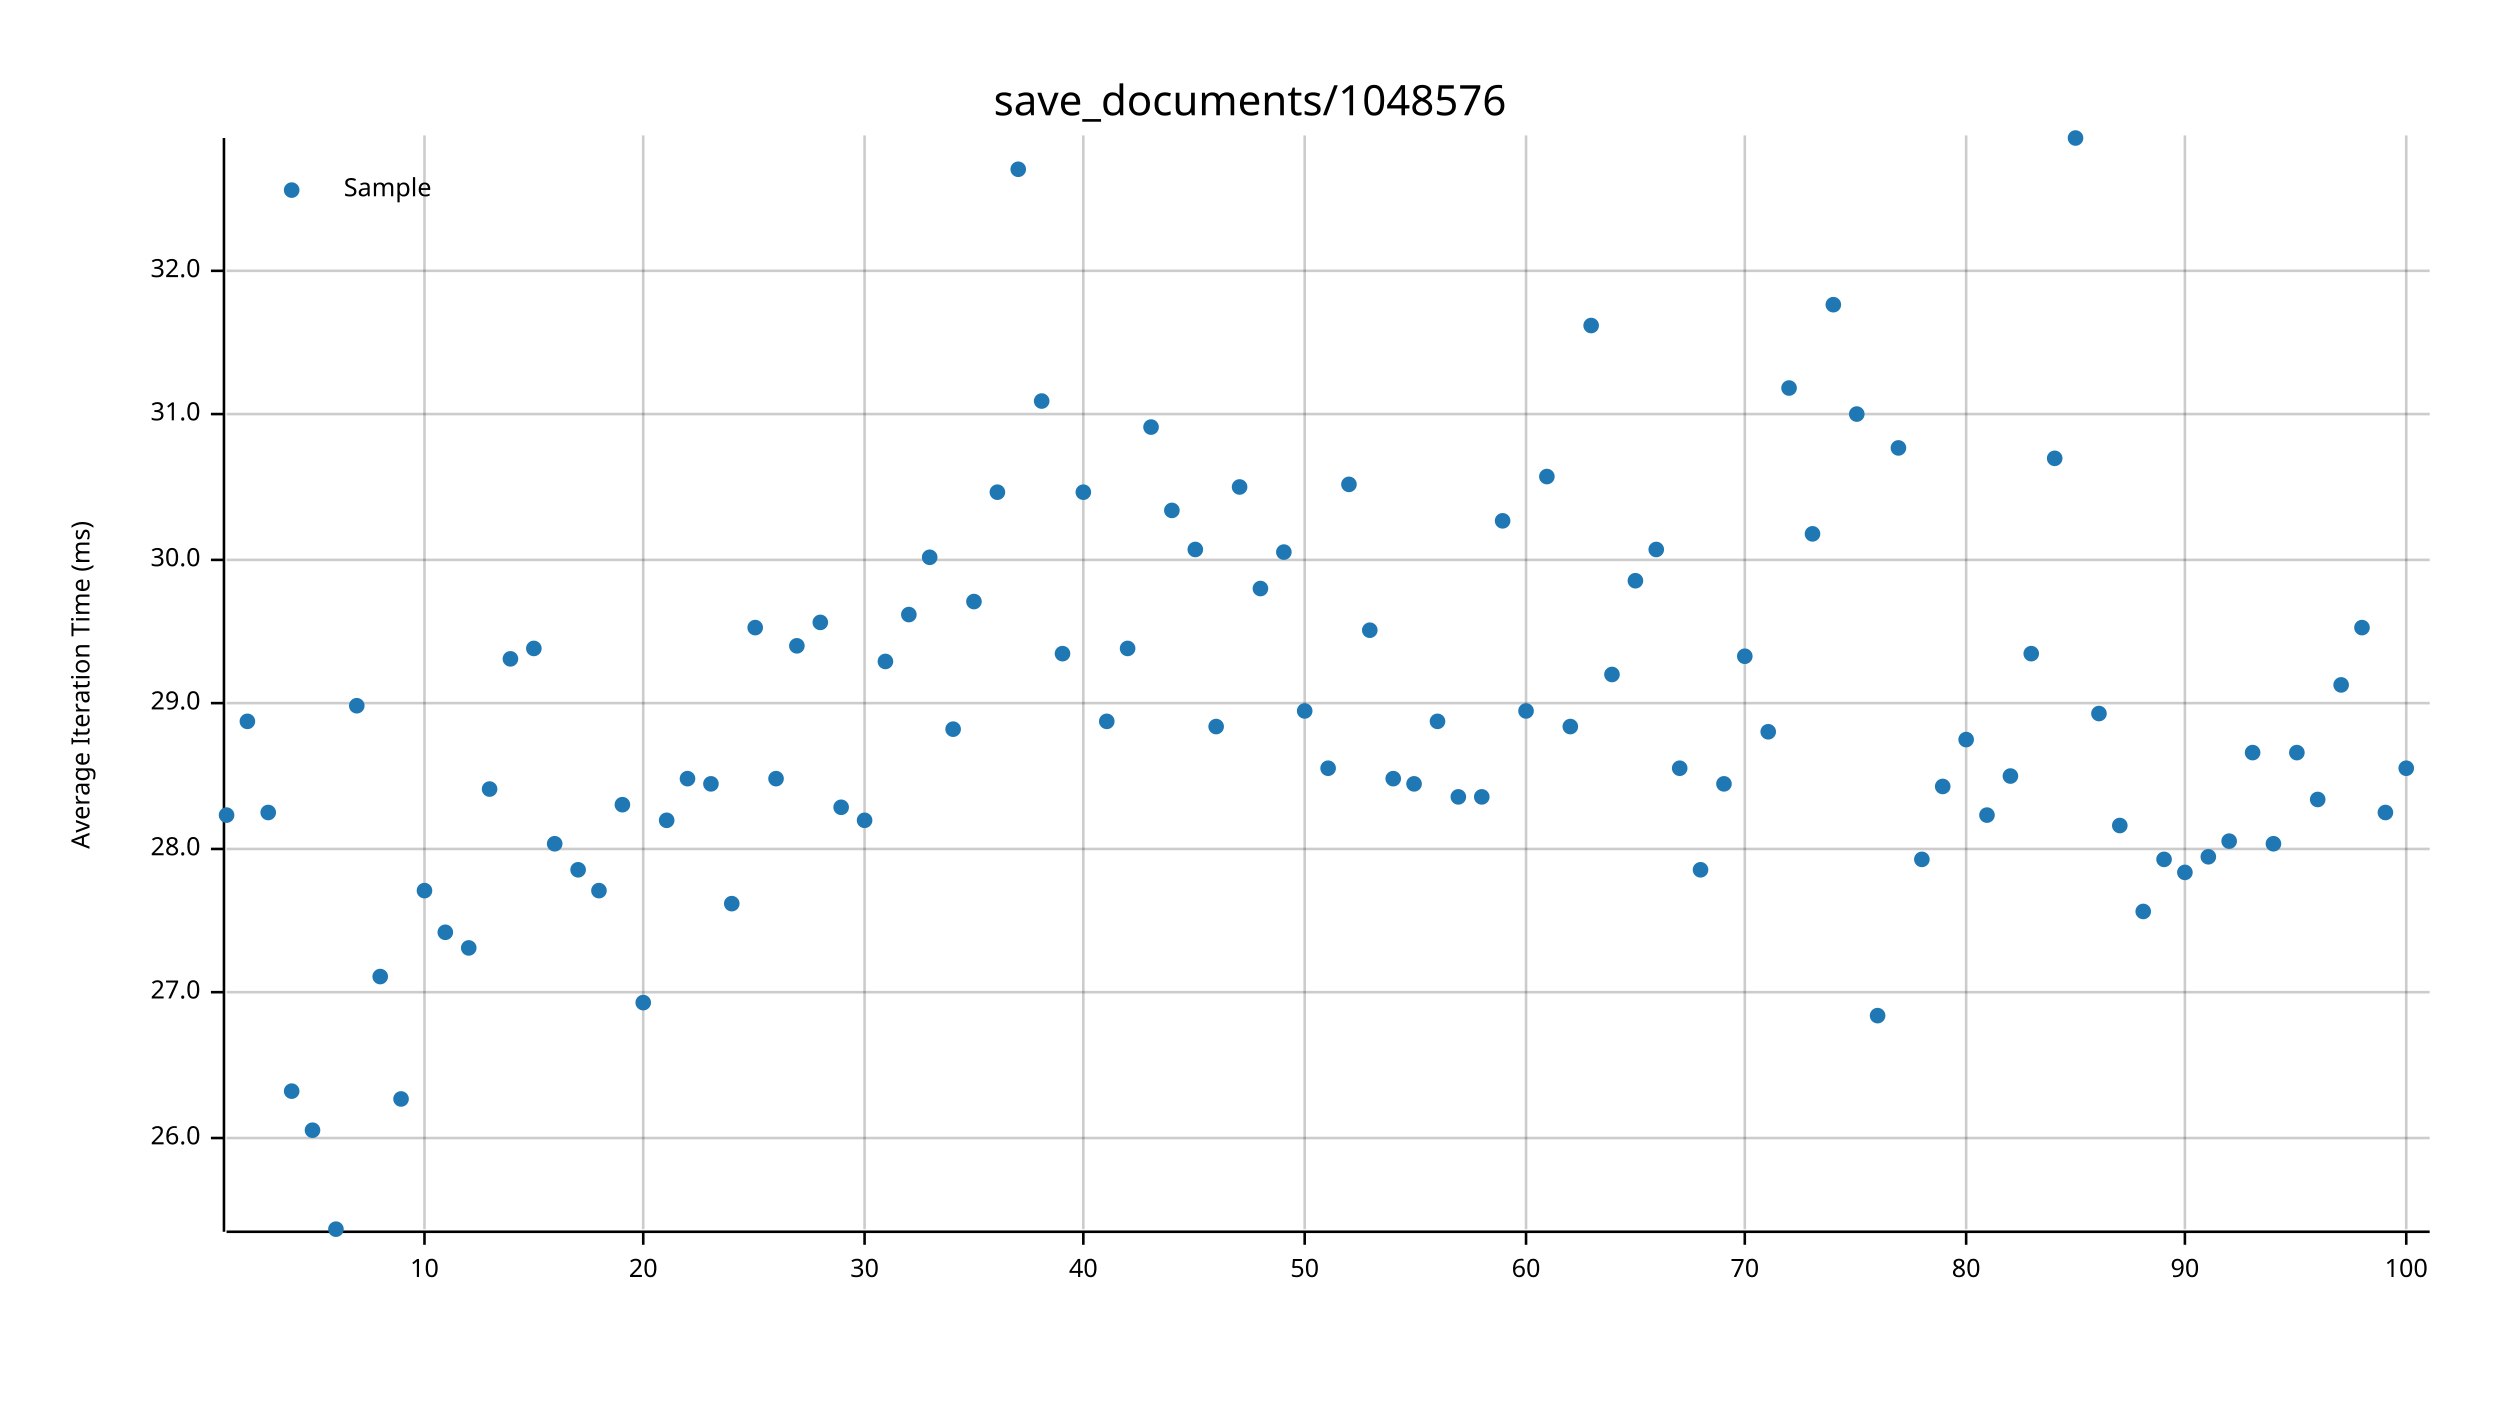
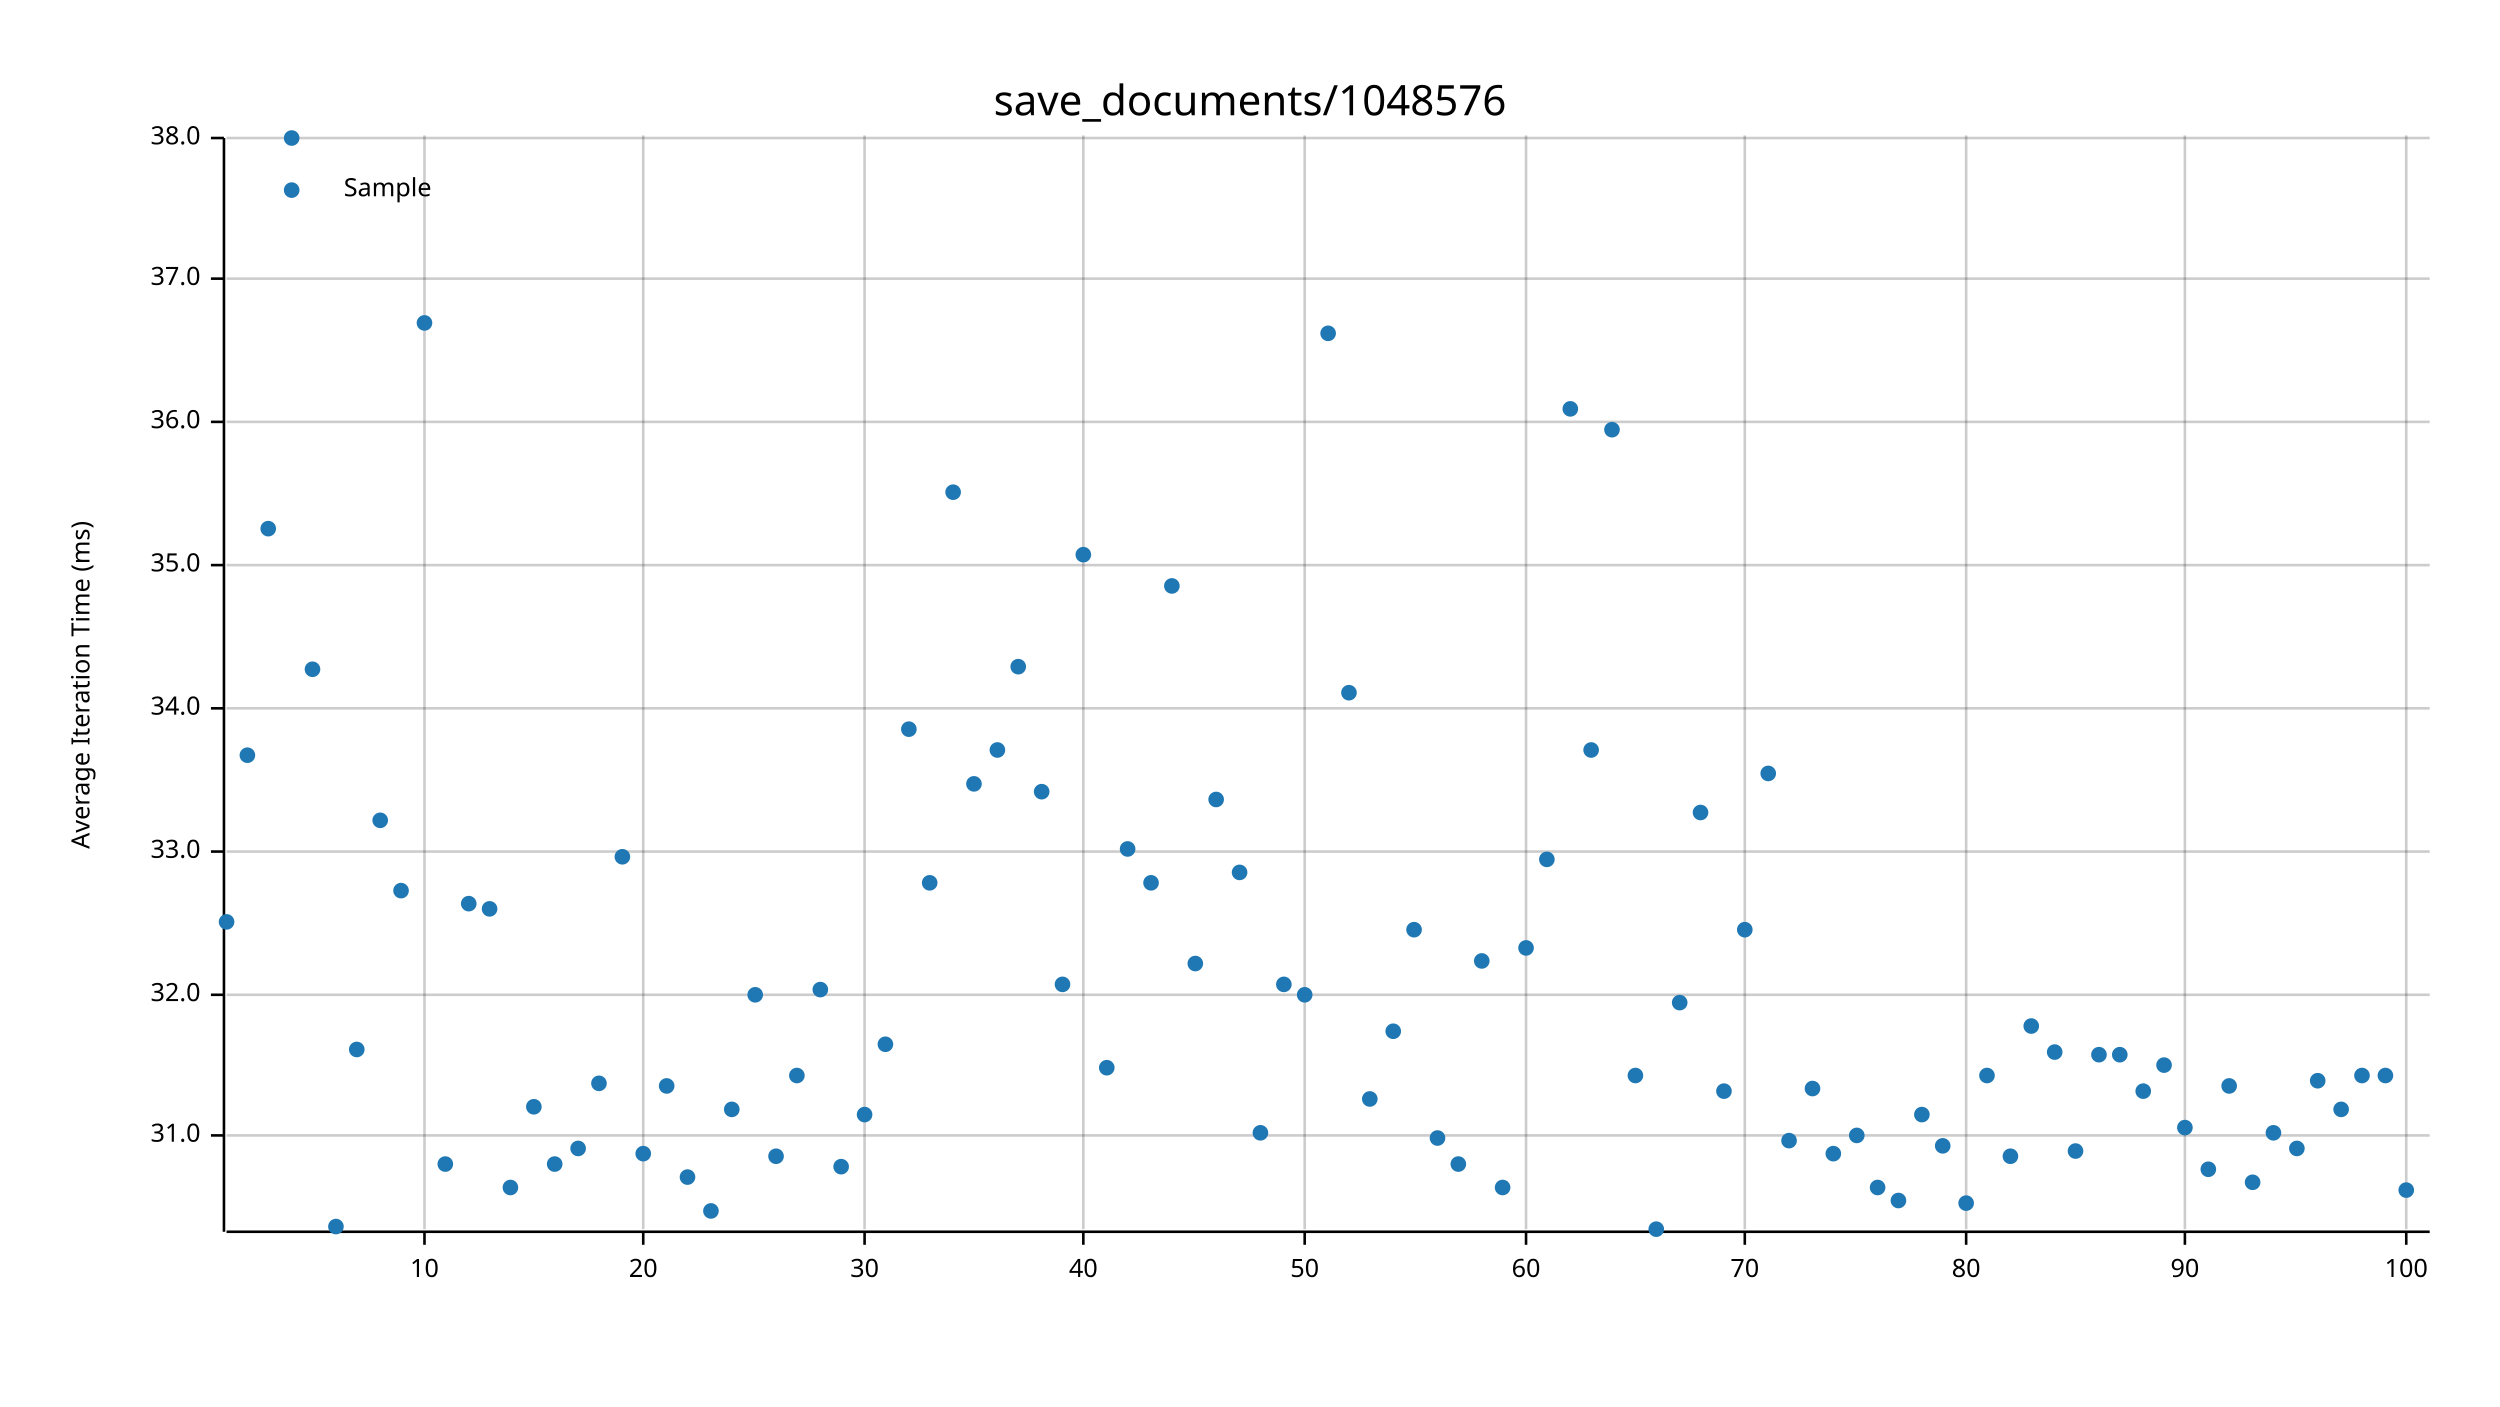
<svg xmlns="http://www.w3.org/2000/svg" width="960" height="540" viewBox="0 0 960 540">
  <text x="480" y="32" dy="0.76em" text-anchor="middle" font-family="sans-serif" font-size="16.129" opacity="1" fill="#000000">
save_documents/1048576
</text>
  <text x="27" y="263" dy="0.76em" text-anchor="middle" font-family="sans-serif" font-size="9.677" opacity="1" fill="#000000" transform="rotate(270, 27, 263)">
Average Iteration Time (ms)
</text>
  <line opacity="0.2" stroke="#000000" stroke-width="1" x1="163" y1="472" x2="163" y2="52" />
  <line opacity="0.2" stroke="#000000" stroke-width="1" x1="247" y1="472" x2="247" y2="52" />
  <line opacity="0.2" stroke="#000000" stroke-width="1" x1="332" y1="472" x2="332" y2="52" />
  <line opacity="0.2" stroke="#000000" stroke-width="1" x1="416" y1="472" x2="416" y2="52" />
  <line opacity="0.2" stroke="#000000" stroke-width="1" x1="501" y1="472" x2="501" y2="52" />
  <line opacity="0.2" stroke="#000000" stroke-width="1" x1="586" y1="472" x2="586" y2="52" />
  <line opacity="0.2" stroke="#000000" stroke-width="1" x1="670" y1="472" x2="670" y2="52" />
  <line opacity="0.2" stroke="#000000" stroke-width="1" x1="755" y1="472" x2="755" y2="52" />
  <line opacity="0.2" stroke="#000000" stroke-width="1" x1="839" y1="472" x2="839" y2="52" />
  <line opacity="0.2" stroke="#000000" stroke-width="1" x1="924" y1="472" x2="924" y2="52" />
-   <line opacity="0.2" stroke="#000000" stroke-width="1" x1="87" y1="437" x2="933" y2="437" />
-   <line opacity="0.2" stroke="#000000" stroke-width="1" x1="87" y1="381" x2="933" y2="381" />
-   <line opacity="0.2" stroke="#000000" stroke-width="1" x1="87" y1="326" x2="933" y2="326" />
-   <line opacity="0.2" stroke="#000000" stroke-width="1" x1="87" y1="270" x2="933" y2="270" />
-   <line opacity="0.2" stroke="#000000" stroke-width="1" x1="87" y1="215" x2="933" y2="215" />
-   <line opacity="0.2" stroke="#000000" stroke-width="1" x1="87" y1="159" x2="933" y2="159" />
-   <line opacity="0.2" stroke="#000000" stroke-width="1" x1="87" y1="104" x2="933" y2="104" />
+   <line opacity="0.2" stroke="#000000" stroke-width="1" x1="87" y1="436" x2="933" y2="436" />
+   <line opacity="0.2" stroke="#000000" stroke-width="1" x1="87" y1="382" x2="933" y2="382" />
+   <line opacity="0.2" stroke="#000000" stroke-width="1" x1="87" y1="327" x2="933" y2="327" />
+   <line opacity="0.2" stroke="#000000" stroke-width="1" x1="87" y1="272" x2="933" y2="272" />
+   <line opacity="0.2" stroke="#000000" stroke-width="1" x1="87" y1="217" x2="933" y2="217" />
+   <line opacity="0.2" stroke="#000000" stroke-width="1" x1="87" y1="162" x2="933" y2="162" />
+   <line opacity="0.2" stroke="#000000" stroke-width="1" x1="87" y1="107" x2="933" y2="107" />
+   <line opacity="0.2" stroke="#000000" stroke-width="1" x1="87" y1="53" x2="933" y2="53" />
  <polyline fill="none" opacity="1" stroke="#000000" stroke-width="1" points="86,53 86,473 " />
-   <text x="77" y="437" dy="0.5ex" text-anchor="end" font-family="sans-serif" font-size="9.677" opacity="1" fill="#000000">
- 26.0
- </text>
-   <polyline fill="none" opacity="1" stroke="#000000" stroke-width="1" points="81,437 86,437 " />
-   <text x="77" y="381" dy="0.5ex" text-anchor="end" font-family="sans-serif" font-size="9.677" opacity="1" fill="#000000">
- 27.0
- </text>
-   <polyline fill="none" opacity="1" stroke="#000000" stroke-width="1" points="81,381 86,381 " />
-   <text x="77" y="326" dy="0.5ex" text-anchor="end" font-family="sans-serif" font-size="9.677" opacity="1" fill="#000000">
- 28.0
- </text>
-   <polyline fill="none" opacity="1" stroke="#000000" stroke-width="1" points="81,326 86,326 " />
-   <text x="77" y="270" dy="0.5ex" text-anchor="end" font-family="sans-serif" font-size="9.677" opacity="1" fill="#000000">
- 29.0
- </text>
-   <polyline fill="none" opacity="1" stroke="#000000" stroke-width="1" points="81,270 86,270 " />
-   <text x="77" y="215" dy="0.5ex" text-anchor="end" font-family="sans-serif" font-size="9.677" opacity="1" fill="#000000">
- 30.0
- </text>
-   <polyline fill="none" opacity="1" stroke="#000000" stroke-width="1" points="81,215 86,215 " />
-   <text x="77" y="159" dy="0.5ex" text-anchor="end" font-family="sans-serif" font-size="9.677" opacity="1" fill="#000000">
+   <text x="77" y="436" dy="0.5ex" text-anchor="end" font-family="sans-serif" font-size="9.677" opacity="1" fill="#000000">
31.0
</text>
-   <polyline fill="none" opacity="1" stroke="#000000" stroke-width="1" points="81,159 86,159 " />
-   <text x="77" y="104" dy="0.5ex" text-anchor="end" font-family="sans-serif" font-size="9.677" opacity="1" fill="#000000">
+   <polyline fill="none" opacity="1" stroke="#000000" stroke-width="1" points="81,436 86,436 " />
+   <text x="77" y="382" dy="0.5ex" text-anchor="end" font-family="sans-serif" font-size="9.677" opacity="1" fill="#000000">
32.0
</text>
-   <polyline fill="none" opacity="1" stroke="#000000" stroke-width="1" points="81,104 86,104 " />
+   <polyline fill="none" opacity="1" stroke="#000000" stroke-width="1" points="81,382 86,382 " />
+   <text x="77" y="327" dy="0.5ex" text-anchor="end" font-family="sans-serif" font-size="9.677" opacity="1" fill="#000000">
+ 33.0
+ </text>
+   <polyline fill="none" opacity="1" stroke="#000000" stroke-width="1" points="81,327 86,327 " />
+   <text x="77" y="272" dy="0.5ex" text-anchor="end" font-family="sans-serif" font-size="9.677" opacity="1" fill="#000000">
+ 34.0
+ </text>
+   <polyline fill="none" opacity="1" stroke="#000000" stroke-width="1" points="81,272 86,272 " />
+   <text x="77" y="217" dy="0.5ex" text-anchor="end" font-family="sans-serif" font-size="9.677" opacity="1" fill="#000000">
+ 35.0
+ </text>
+   <polyline fill="none" opacity="1" stroke="#000000" stroke-width="1" points="81,217 86,217 " />
+   <text x="77" y="162" dy="0.5ex" text-anchor="end" font-family="sans-serif" font-size="9.677" opacity="1" fill="#000000">
+ 36.0
+ </text>
+   <polyline fill="none" opacity="1" stroke="#000000" stroke-width="1" points="81,162 86,162 " />
+   <text x="77" y="107" dy="0.5ex" text-anchor="end" font-family="sans-serif" font-size="9.677" opacity="1" fill="#000000">
+ 37.0
+ </text>
+   <polyline fill="none" opacity="1" stroke="#000000" stroke-width="1" points="81,107 86,107 " />
+   <text x="77" y="53" dy="0.5ex" text-anchor="end" font-family="sans-serif" font-size="9.677" opacity="1" fill="#000000">
+ 38.0
+ </text>
+   <polyline fill="none" opacity="1" stroke="#000000" stroke-width="1" points="81,53 86,53 " />
  <polyline fill="none" opacity="1" stroke="#000000" stroke-width="1" points="87,473 933,473 " />
  <text x="163" y="483" dy="0.76em" text-anchor="middle" font-family="sans-serif" font-size="9.677" opacity="1" fill="#000000">
10
</text>
  <polyline fill="none" opacity="1" stroke="#000000" stroke-width="1" points="163,473 163,478 " />
  <text x="247" y="483" dy="0.76em" text-anchor="middle" font-family="sans-serif" font-size="9.677" opacity="1" fill="#000000">
20
</text>
  <polyline fill="none" opacity="1" stroke="#000000" stroke-width="1" points="247,473 247,478 " />
  <text x="332" y="483" dy="0.76em" text-anchor="middle" font-family="sans-serif" font-size="9.677" opacity="1" fill="#000000">
30
</text>
  <polyline fill="none" opacity="1" stroke="#000000" stroke-width="1" points="332,473 332,478 " />
  <text x="416" y="483" dy="0.76em" text-anchor="middle" font-family="sans-serif" font-size="9.677" opacity="1" fill="#000000">
40
</text>
  <polyline fill="none" opacity="1" stroke="#000000" stroke-width="1" points="416,473 416,478 " />
  <text x="501" y="483" dy="0.76em" text-anchor="middle" font-family="sans-serif" font-size="9.677" opacity="1" fill="#000000">
50
</text>
  <polyline fill="none" opacity="1" stroke="#000000" stroke-width="1" points="501,473 501,478 " />
  <text x="586" y="483" dy="0.76em" text-anchor="middle" font-family="sans-serif" font-size="9.677" opacity="1" fill="#000000">
60
</text>
  <polyline fill="none" opacity="1" stroke="#000000" stroke-width="1" points="586,473 586,478 " />
  <text x="670" y="483" dy="0.76em" text-anchor="middle" font-family="sans-serif" font-size="9.677" opacity="1" fill="#000000">
70
</text>
  <polyline fill="none" opacity="1" stroke="#000000" stroke-width="1" points="670,473 670,478 " />
  <text x="755" y="483" dy="0.76em" text-anchor="middle" font-family="sans-serif" font-size="9.677" opacity="1" fill="#000000">
80
</text>
  <polyline fill="none" opacity="1" stroke="#000000" stroke-width="1" points="755,473 755,478 " />
  <text x="839" y="483" dy="0.76em" text-anchor="middle" font-family="sans-serif" font-size="9.677" opacity="1" fill="#000000">
90
</text>
  <polyline fill="none" opacity="1" stroke="#000000" stroke-width="1" points="839,473 839,478 " />
  <text x="924" y="483" dy="0.76em" text-anchor="middle" font-family="sans-serif" font-size="9.677" opacity="1" fill="#000000">
100
</text>
  <polyline fill="none" opacity="1" stroke="#000000" stroke-width="1" points="924,473 924,478 " />
-   <circle cx="87" cy="313" r="3" opacity="1" fill="#1F78B4" stroke="none" stroke-width="1" />
-   <circle cx="95" cy="277" r="3" opacity="1" fill="#1F78B4" stroke="none" stroke-width="1" />
-   <circle cx="103" cy="312" r="3" opacity="1" fill="#1F78B4" stroke="none" stroke-width="1" />
-   <circle cx="112" cy="419" r="3" opacity="1" fill="#1F78B4" stroke="none" stroke-width="1" />
-   <circle cx="120" cy="434" r="3" opacity="1" fill="#1F78B4" stroke="none" stroke-width="1" />
-   <circle cx="129" cy="472" r="3" opacity="1" fill="#1F78B4" stroke="none" stroke-width="1" />
-   <circle cx="137" cy="271" r="3" opacity="1" fill="#1F78B4" stroke="none" stroke-width="1" />
-   <circle cx="146" cy="375" r="3" opacity="1" fill="#1F78B4" stroke="none" stroke-width="1" />
-   <circle cx="154" cy="422" r="3" opacity="1" fill="#1F78B4" stroke="none" stroke-width="1" />
-   <circle cx="163" cy="342" r="3" opacity="1" fill="#1F78B4" stroke="none" stroke-width="1" />
-   <circle cx="171" cy="358" r="3" opacity="1" fill="#1F78B4" stroke="none" stroke-width="1" />
-   <circle cx="180" cy="364" r="3" opacity="1" fill="#1F78B4" stroke="none" stroke-width="1" />
-   <circle cx="188" cy="303" r="3" opacity="1" fill="#1F78B4" stroke="none" stroke-width="1" />
-   <circle cx="196" cy="253" r="3" opacity="1" fill="#1F78B4" stroke="none" stroke-width="1" />
-   <circle cx="205" cy="249" r="3" opacity="1" fill="#1F78B4" stroke="none" stroke-width="1" />
-   <circle cx="213" cy="324" r="3" opacity="1" fill="#1F78B4" stroke="none" stroke-width="1" />
-   <circle cx="222" cy="334" r="3" opacity="1" fill="#1F78B4" stroke="none" stroke-width="1" />
-   <circle cx="230" cy="342" r="3" opacity="1" fill="#1F78B4" stroke="none" stroke-width="1" />
-   <circle cx="239" cy="309" r="3" opacity="1" fill="#1F78B4" stroke="none" stroke-width="1" />
-   <circle cx="247" cy="385" r="3" opacity="1" fill="#1F78B4" stroke="none" stroke-width="1" />
-   <circle cx="256" cy="315" r="3" opacity="1" fill="#1F78B4" stroke="none" stroke-width="1" />
-   <circle cx="264" cy="299" r="3" opacity="1" fill="#1F78B4" stroke="none" stroke-width="1" />
-   <circle cx="273" cy="301" r="3" opacity="1" fill="#1F78B4" stroke="none" stroke-width="1" />
-   <circle cx="281" cy="347" r="3" opacity="1" fill="#1F78B4" stroke="none" stroke-width="1" />
-   <circle cx="290" cy="241" r="3" opacity="1" fill="#1F78B4" stroke="none" stroke-width="1" />
-   <circle cx="298" cy="299" r="3" opacity="1" fill="#1F78B4" stroke="none" stroke-width="1" />
-   <circle cx="306" cy="248" r="3" opacity="1" fill="#1F78B4" stroke="none" stroke-width="1" />
-   <circle cx="315" cy="239" r="3" opacity="1" fill="#1F78B4" stroke="none" stroke-width="1" />
-   <circle cx="323" cy="310" r="3" opacity="1" fill="#1F78B4" stroke="none" stroke-width="1" />
-   <circle cx="332" cy="315" r="3" opacity="1" fill="#1F78B4" stroke="none" stroke-width="1" />
-   <circle cx="340" cy="254" r="3" opacity="1" fill="#1F78B4" stroke="none" stroke-width="1" />
-   <circle cx="349" cy="236" r="3" opacity="1" fill="#1F78B4" stroke="none" stroke-width="1" />
-   <circle cx="357" cy="214" r="3" opacity="1" fill="#1F78B4" stroke="none" stroke-width="1" />
-   <circle cx="366" cy="280" r="3" opacity="1" fill="#1F78B4" stroke="none" stroke-width="1" />
-   <circle cx="374" cy="231" r="3" opacity="1" fill="#1F78B4" stroke="none" stroke-width="1" />
-   <circle cx="383" cy="189" r="3" opacity="1" fill="#1F78B4" stroke="none" stroke-width="1" />
-   <circle cx="391" cy="65" r="3" opacity="1" fill="#1F78B4" stroke="none" stroke-width="1" />
-   <circle cx="400" cy="154" r="3" opacity="1" fill="#1F78B4" stroke="none" stroke-width="1" />
-   <circle cx="408" cy="251" r="3" opacity="1" fill="#1F78B4" stroke="none" stroke-width="1" />
-   <circle cx="416" cy="189" r="3" opacity="1" fill="#1F78B4" stroke="none" stroke-width="1" />
-   <circle cx="425" cy="277" r="3" opacity="1" fill="#1F78B4" stroke="none" stroke-width="1" />
-   <circle cx="433" cy="249" r="3" opacity="1" fill="#1F78B4" stroke="none" stroke-width="1" />
-   <circle cx="442" cy="164" r="3" opacity="1" fill="#1F78B4" stroke="none" stroke-width="1" />
-   <circle cx="450" cy="196" r="3" opacity="1" fill="#1F78B4" stroke="none" stroke-width="1" />
-   <circle cx="459" cy="211" r="3" opacity="1" fill="#1F78B4" stroke="none" stroke-width="1" />
-   <circle cx="467" cy="279" r="3" opacity="1" fill="#1F78B4" stroke="none" stroke-width="1" />
-   <circle cx="476" cy="187" r="3" opacity="1" fill="#1F78B4" stroke="none" stroke-width="1" />
-   <circle cx="484" cy="226" r="3" opacity="1" fill="#1F78B4" stroke="none" stroke-width="1" />
-   <circle cx="493" cy="212" r="3" opacity="1" fill="#1F78B4" stroke="none" stroke-width="1" />
-   <circle cx="501" cy="273" r="3" opacity="1" fill="#1F78B4" stroke="none" stroke-width="1" />
-   <circle cx="510" cy="295" r="3" opacity="1" fill="#1F78B4" stroke="none" stroke-width="1" />
-   <circle cx="518" cy="186" r="3" opacity="1" fill="#1F78B4" stroke="none" stroke-width="1" />
-   <circle cx="526" cy="242" r="3" opacity="1" fill="#1F78B4" stroke="none" stroke-width="1" />
-   <circle cx="535" cy="299" r="3" opacity="1" fill="#1F78B4" stroke="none" stroke-width="1" />
-   <circle cx="543" cy="301" r="3" opacity="1" fill="#1F78B4" stroke="none" stroke-width="1" />
-   <circle cx="552" cy="277" r="3" opacity="1" fill="#1F78B4" stroke="none" stroke-width="1" />
-   <circle cx="560" cy="306" r="3" opacity="1" fill="#1F78B4" stroke="none" stroke-width="1" />
-   <circle cx="569" cy="306" r="3" opacity="1" fill="#1F78B4" stroke="none" stroke-width="1" />
-   <circle cx="577" cy="200" r="3" opacity="1" fill="#1F78B4" stroke="none" stroke-width="1" />
-   <circle cx="586" cy="273" r="3" opacity="1" fill="#1F78B4" stroke="none" stroke-width="1" />
-   <circle cx="594" cy="183" r="3" opacity="1" fill="#1F78B4" stroke="none" stroke-width="1" />
-   <circle cx="603" cy="279" r="3" opacity="1" fill="#1F78B4" stroke="none" stroke-width="1" />
-   <circle cx="611" cy="125" r="3" opacity="1" fill="#1F78B4" stroke="none" stroke-width="1" />
-   <circle cx="619" cy="259" r="3" opacity="1" fill="#1F78B4" stroke="none" stroke-width="1" />
-   <circle cx="628" cy="223" r="3" opacity="1" fill="#1F78B4" stroke="none" stroke-width="1" />
-   <circle cx="636" cy="211" r="3" opacity="1" fill="#1F78B4" stroke="none" stroke-width="1" />
-   <circle cx="645" cy="295" r="3" opacity="1" fill="#1F78B4" stroke="none" stroke-width="1" />
-   <circle cx="653" cy="334" r="3" opacity="1" fill="#1F78B4" stroke="none" stroke-width="1" />
-   <circle cx="662" cy="301" r="3" opacity="1" fill="#1F78B4" stroke="none" stroke-width="1" />
-   <circle cx="670" cy="252" r="3" opacity="1" fill="#1F78B4" stroke="none" stroke-width="1" />
-   <circle cx="679" cy="281" r="3" opacity="1" fill="#1F78B4" stroke="none" stroke-width="1" />
-   <circle cx="687" cy="149" r="3" opacity="1" fill="#1F78B4" stroke="none" stroke-width="1" />
-   <circle cx="696" cy="205" r="3" opacity="1" fill="#1F78B4" stroke="none" stroke-width="1" />
-   <circle cx="704" cy="117" r="3" opacity="1" fill="#1F78B4" stroke="none" stroke-width="1" />
-   <circle cx="713" cy="159" r="3" opacity="1" fill="#1F78B4" stroke="none" stroke-width="1" />
-   <circle cx="721" cy="390" r="3" opacity="1" fill="#1F78B4" stroke="none" stroke-width="1" />
-   <circle cx="729" cy="172" r="3" opacity="1" fill="#1F78B4" stroke="none" stroke-width="1" />
-   <circle cx="738" cy="330" r="3" opacity="1" fill="#1F78B4" stroke="none" stroke-width="1" />
-   <circle cx="746" cy="302" r="3" opacity="1" fill="#1F78B4" stroke="none" stroke-width="1" />
-   <circle cx="755" cy="284" r="3" opacity="1" fill="#1F78B4" stroke="none" stroke-width="1" />
-   <circle cx="763" cy="313" r="3" opacity="1" fill="#1F78B4" stroke="none" stroke-width="1" />
-   <circle cx="772" cy="298" r="3" opacity="1" fill="#1F78B4" stroke="none" stroke-width="1" />
-   <circle cx="780" cy="251" r="3" opacity="1" fill="#1F78B4" stroke="none" stroke-width="1" />
-   <circle cx="789" cy="176" r="3" opacity="1" fill="#1F78B4" stroke="none" stroke-width="1" />
-   <circle cx="797" cy="53" r="3" opacity="1" fill="#1F78B4" stroke="none" stroke-width="1" />
-   <circle cx="806" cy="274" r="3" opacity="1" fill="#1F78B4" stroke="none" stroke-width="1" />
-   <circle cx="814" cy="317" r="3" opacity="1" fill="#1F78B4" stroke="none" stroke-width="1" />
-   <circle cx="823" cy="350" r="3" opacity="1" fill="#1F78B4" stroke="none" stroke-width="1" />
-   <circle cx="831" cy="330" r="3" opacity="1" fill="#1F78B4" stroke="none" stroke-width="1" />
-   <circle cx="839" cy="335" r="3" opacity="1" fill="#1F78B4" stroke="none" stroke-width="1" />
-   <circle cx="848" cy="329" r="3" opacity="1" fill="#1F78B4" stroke="none" stroke-width="1" />
-   <circle cx="856" cy="323" r="3" opacity="1" fill="#1F78B4" stroke="none" stroke-width="1" />
-   <circle cx="865" cy="289" r="3" opacity="1" fill="#1F78B4" stroke="none" stroke-width="1" />
-   <circle cx="873" cy="324" r="3" opacity="1" fill="#1F78B4" stroke="none" stroke-width="1" />
-   <circle cx="882" cy="289" r="3" opacity="1" fill="#1F78B4" stroke="none" stroke-width="1" />
-   <circle cx="890" cy="307" r="3" opacity="1" fill="#1F78B4" stroke="none" stroke-width="1" />
-   <circle cx="899" cy="263" r="3" opacity="1" fill="#1F78B4" stroke="none" stroke-width="1" />
-   <circle cx="907" cy="241" r="3" opacity="1" fill="#1F78B4" stroke="none" stroke-width="1" />
-   <circle cx="916" cy="312" r="3" opacity="1" fill="#1F78B4" stroke="none" stroke-width="1" />
-   <circle cx="924" cy="295" r="3" opacity="1" fill="#1F78B4" stroke="none" stroke-width="1" />
+   <circle cx="87" cy="354" r="3" opacity="1" fill="#1F78B4" stroke="none" stroke-width="1" />
+   <circle cx="95" cy="290" r="3" opacity="1" fill="#1F78B4" stroke="none" stroke-width="1" />
+   <circle cx="103" cy="203" r="3" opacity="1" fill="#1F78B4" stroke="none" stroke-width="1" />
+   <circle cx="112" cy="53" r="3" opacity="1" fill="#1F78B4" stroke="none" stroke-width="1" />
+   <circle cx="120" cy="257" r="3" opacity="1" fill="#1F78B4" stroke="none" stroke-width="1" />
+   <circle cx="129" cy="471" r="3" opacity="1" fill="#1F78B4" stroke="none" stroke-width="1" />
+   <circle cx="137" cy="403" r="3" opacity="1" fill="#1F78B4" stroke="none" stroke-width="1" />
+   <circle cx="146" cy="315" r="3" opacity="1" fill="#1F78B4" stroke="none" stroke-width="1" />
+   <circle cx="154" cy="342" r="3" opacity="1" fill="#1F78B4" stroke="none" stroke-width="1" />
+   <circle cx="163" cy="124" r="3" opacity="1" fill="#1F78B4" stroke="none" stroke-width="1" />
+   <circle cx="171" cy="447" r="3" opacity="1" fill="#1F78B4" stroke="none" stroke-width="1" />
+   <circle cx="180" cy="347" r="3" opacity="1" fill="#1F78B4" stroke="none" stroke-width="1" />
+   <circle cx="188" cy="349" r="3" opacity="1" fill="#1F78B4" stroke="none" stroke-width="1" />
+   <circle cx="196" cy="456" r="3" opacity="1" fill="#1F78B4" stroke="none" stroke-width="1" />
+   <circle cx="205" cy="425" r="3" opacity="1" fill="#1F78B4" stroke="none" stroke-width="1" />
+   <circle cx="213" cy="447" r="3" opacity="1" fill="#1F78B4" stroke="none" stroke-width="1" />
+   <circle cx="222" cy="441" r="3" opacity="1" fill="#1F78B4" stroke="none" stroke-width="1" />
+   <circle cx="230" cy="416" r="3" opacity="1" fill="#1F78B4" stroke="none" stroke-width="1" />
+   <circle cx="239" cy="329" r="3" opacity="1" fill="#1F78B4" stroke="none" stroke-width="1" />
+   <circle cx="247" cy="443" r="3" opacity="1" fill="#1F78B4" stroke="none" stroke-width="1" />
+   <circle cx="256" cy="417" r="3" opacity="1" fill="#1F78B4" stroke="none" stroke-width="1" />
+   <circle cx="264" cy="452" r="3" opacity="1" fill="#1F78B4" stroke="none" stroke-width="1" />
+   <circle cx="273" cy="465" r="3" opacity="1" fill="#1F78B4" stroke="none" stroke-width="1" />
+   <circle cx="281" cy="426" r="3" opacity="1" fill="#1F78B4" stroke="none" stroke-width="1" />
+   <circle cx="290" cy="382" r="3" opacity="1" fill="#1F78B4" stroke="none" stroke-width="1" />
+   <circle cx="298" cy="444" r="3" opacity="1" fill="#1F78B4" stroke="none" stroke-width="1" />
+   <circle cx="306" cy="413" r="3" opacity="1" fill="#1F78B4" stroke="none" stroke-width="1" />
+   <circle cx="315" cy="380" r="3" opacity="1" fill="#1F78B4" stroke="none" stroke-width="1" />
+   <circle cx="323" cy="448" r="3" opacity="1" fill="#1F78B4" stroke="none" stroke-width="1" />
+   <circle cx="332" cy="428" r="3" opacity="1" fill="#1F78B4" stroke="none" stroke-width="1" />
+   <circle cx="340" cy="401" r="3" opacity="1" fill="#1F78B4" stroke="none" stroke-width="1" />
+   <circle cx="349" cy="280" r="3" opacity="1" fill="#1F78B4" stroke="none" stroke-width="1" />
+   <circle cx="357" cy="339" r="3" opacity="1" fill="#1F78B4" stroke="none" stroke-width="1" />
+   <circle cx="366" cy="189" r="3" opacity="1" fill="#1F78B4" stroke="none" stroke-width="1" />
+   <circle cx="374" cy="301" r="3" opacity="1" fill="#1F78B4" stroke="none" stroke-width="1" />
+   <circle cx="383" cy="288" r="3" opacity="1" fill="#1F78B4" stroke="none" stroke-width="1" />
+   <circle cx="391" cy="256" r="3" opacity="1" fill="#1F78B4" stroke="none" stroke-width="1" />
+   <circle cx="400" cy="304" r="3" opacity="1" fill="#1F78B4" stroke="none" stroke-width="1" />
+   <circle cx="408" cy="378" r="3" opacity="1" fill="#1F78B4" stroke="none" stroke-width="1" />
+   <circle cx="416" cy="213" r="3" opacity="1" fill="#1F78B4" stroke="none" stroke-width="1" />
+   <circle cx="425" cy="410" r="3" opacity="1" fill="#1F78B4" stroke="none" stroke-width="1" />
+   <circle cx="433" cy="326" r="3" opacity="1" fill="#1F78B4" stroke="none" stroke-width="1" />
+   <circle cx="442" cy="339" r="3" opacity="1" fill="#1F78B4" stroke="none" stroke-width="1" />
+   <circle cx="450" cy="225" r="3" opacity="1" fill="#1F78B4" stroke="none" stroke-width="1" />
+   <circle cx="459" cy="370" r="3" opacity="1" fill="#1F78B4" stroke="none" stroke-width="1" />
+   <circle cx="467" cy="307" r="3" opacity="1" fill="#1F78B4" stroke="none" stroke-width="1" />
+   <circle cx="476" cy="335" r="3" opacity="1" fill="#1F78B4" stroke="none" stroke-width="1" />
+   <circle cx="484" cy="435" r="3" opacity="1" fill="#1F78B4" stroke="none" stroke-width="1" />
+   <circle cx="493" cy="378" r="3" opacity="1" fill="#1F78B4" stroke="none" stroke-width="1" />
+   <circle cx="501" cy="382" r="3" opacity="1" fill="#1F78B4" stroke="none" stroke-width="1" />
+   <circle cx="510" cy="128" r="3" opacity="1" fill="#1F78B4" stroke="none" stroke-width="1" />
+   <circle cx="518" cy="266" r="3" opacity="1" fill="#1F78B4" stroke="none" stroke-width="1" />
+   <circle cx="526" cy="422" r="3" opacity="1" fill="#1F78B4" stroke="none" stroke-width="1" />
+   <circle cx="535" cy="396" r="3" opacity="1" fill="#1F78B4" stroke="none" stroke-width="1" />
+   <circle cx="543" cy="357" r="3" opacity="1" fill="#1F78B4" stroke="none" stroke-width="1" />
+   <circle cx="552" cy="437" r="3" opacity="1" fill="#1F78B4" stroke="none" stroke-width="1" />
+   <circle cx="560" cy="447" r="3" opacity="1" fill="#1F78B4" stroke="none" stroke-width="1" />
+   <circle cx="569" cy="369" r="3" opacity="1" fill="#1F78B4" stroke="none" stroke-width="1" />
+   <circle cx="577" cy="456" r="3" opacity="1" fill="#1F78B4" stroke="none" stroke-width="1" />
+   <circle cx="586" cy="364" r="3" opacity="1" fill="#1F78B4" stroke="none" stroke-width="1" />
+   <circle cx="594" cy="330" r="3" opacity="1" fill="#1F78B4" stroke="none" stroke-width="1" />
+   <circle cx="603" cy="157" r="3" opacity="1" fill="#1F78B4" stroke="none" stroke-width="1" />
+   <circle cx="611" cy="288" r="3" opacity="1" fill="#1F78B4" stroke="none" stroke-width="1" />
+   <circle cx="619" cy="165" r="3" opacity="1" fill="#1F78B4" stroke="none" stroke-width="1" />
+   <circle cx="628" cy="413" r="3" opacity="1" fill="#1F78B4" stroke="none" stroke-width="1" />
+   <circle cx="636" cy="472" r="3" opacity="1" fill="#1F78B4" stroke="none" stroke-width="1" />
+   <circle cx="645" cy="385" r="3" opacity="1" fill="#1F78B4" stroke="none" stroke-width="1" />
+   <circle cx="653" cy="312" r="3" opacity="1" fill="#1F78B4" stroke="none" stroke-width="1" />
+   <circle cx="662" cy="419" r="3" opacity="1" fill="#1F78B4" stroke="none" stroke-width="1" />
+   <circle cx="670" cy="357" r="3" opacity="1" fill="#1F78B4" stroke="none" stroke-width="1" />
+   <circle cx="679" cy="297" r="3" opacity="1" fill="#1F78B4" stroke="none" stroke-width="1" />
+   <circle cx="687" cy="438" r="3" opacity="1" fill="#1F78B4" stroke="none" stroke-width="1" />
+   <circle cx="696" cy="418" r="3" opacity="1" fill="#1F78B4" stroke="none" stroke-width="1" />
+   <circle cx="704" cy="443" r="3" opacity="1" fill="#1F78B4" stroke="none" stroke-width="1" />
+   <circle cx="713" cy="436" r="3" opacity="1" fill="#1F78B4" stroke="none" stroke-width="1" />
+   <circle cx="721" cy="456" r="3" opacity="1" fill="#1F78B4" stroke="none" stroke-width="1" />
+   <circle cx="729" cy="461" r="3" opacity="1" fill="#1F78B4" stroke="none" stroke-width="1" />
+   <circle cx="738" cy="428" r="3" opacity="1" fill="#1F78B4" stroke="none" stroke-width="1" />
+   <circle cx="746" cy="440" r="3" opacity="1" fill="#1F78B4" stroke="none" stroke-width="1" />
+   <circle cx="755" cy="462" r="3" opacity="1" fill="#1F78B4" stroke="none" stroke-width="1" />
+   <circle cx="763" cy="413" r="3" opacity="1" fill="#1F78B4" stroke="none" stroke-width="1" />
+   <circle cx="772" cy="444" r="3" opacity="1" fill="#1F78B4" stroke="none" stroke-width="1" />
+   <circle cx="780" cy="394" r="3" opacity="1" fill="#1F78B4" stroke="none" stroke-width="1" />
+   <circle cx="789" cy="404" r="3" opacity="1" fill="#1F78B4" stroke="none" stroke-width="1" />
+   <circle cx="797" cy="442" r="3" opacity="1" fill="#1F78B4" stroke="none" stroke-width="1" />
+   <circle cx="806" cy="405" r="3" opacity="1" fill="#1F78B4" stroke="none" stroke-width="1" />
+   <circle cx="814" cy="405" r="3" opacity="1" fill="#1F78B4" stroke="none" stroke-width="1" />
+   <circle cx="823" cy="419" r="3" opacity="1" fill="#1F78B4" stroke="none" stroke-width="1" />
+   <circle cx="831" cy="409" r="3" opacity="1" fill="#1F78B4" stroke="none" stroke-width="1" />
+   <circle cx="839" cy="433" r="3" opacity="1" fill="#1F78B4" stroke="none" stroke-width="1" />
+   <circle cx="848" cy="449" r="3" opacity="1" fill="#1F78B4" stroke="none" stroke-width="1" />
+   <circle cx="856" cy="417" r="3" opacity="1" fill="#1F78B4" stroke="none" stroke-width="1" />
+   <circle cx="865" cy="454" r="3" opacity="1" fill="#1F78B4" stroke="none" stroke-width="1" />
+   <circle cx="873" cy="435" r="3" opacity="1" fill="#1F78B4" stroke="none" stroke-width="1" />
+   <circle cx="882" cy="441" r="3" opacity="1" fill="#1F78B4" stroke="none" stroke-width="1" />
+   <circle cx="890" cy="415" r="3" opacity="1" fill="#1F78B4" stroke="none" stroke-width="1" />
+   <circle cx="899" cy="426" r="3" opacity="1" fill="#1F78B4" stroke="none" stroke-width="1" />
+   <circle cx="907" cy="413" r="3" opacity="1" fill="#1F78B4" stroke="none" stroke-width="1" />
+   <circle cx="916" cy="413" r="3" opacity="1" fill="#1F78B4" stroke="none" stroke-width="1" />
+   <circle cx="924" cy="457" r="3" opacity="1" fill="#1F78B4" stroke="none" stroke-width="1" />
  <text x="132" y="68" dy="0.76em" text-anchor="start" font-family="sans-serif" font-size="9.677" opacity="1" fill="#000000">
Sample
</text>
  <circle cx="112" cy="73" r="3" opacity="1" fill="#1F78B4" stroke="none" stroke-width="1" />
</svg>
